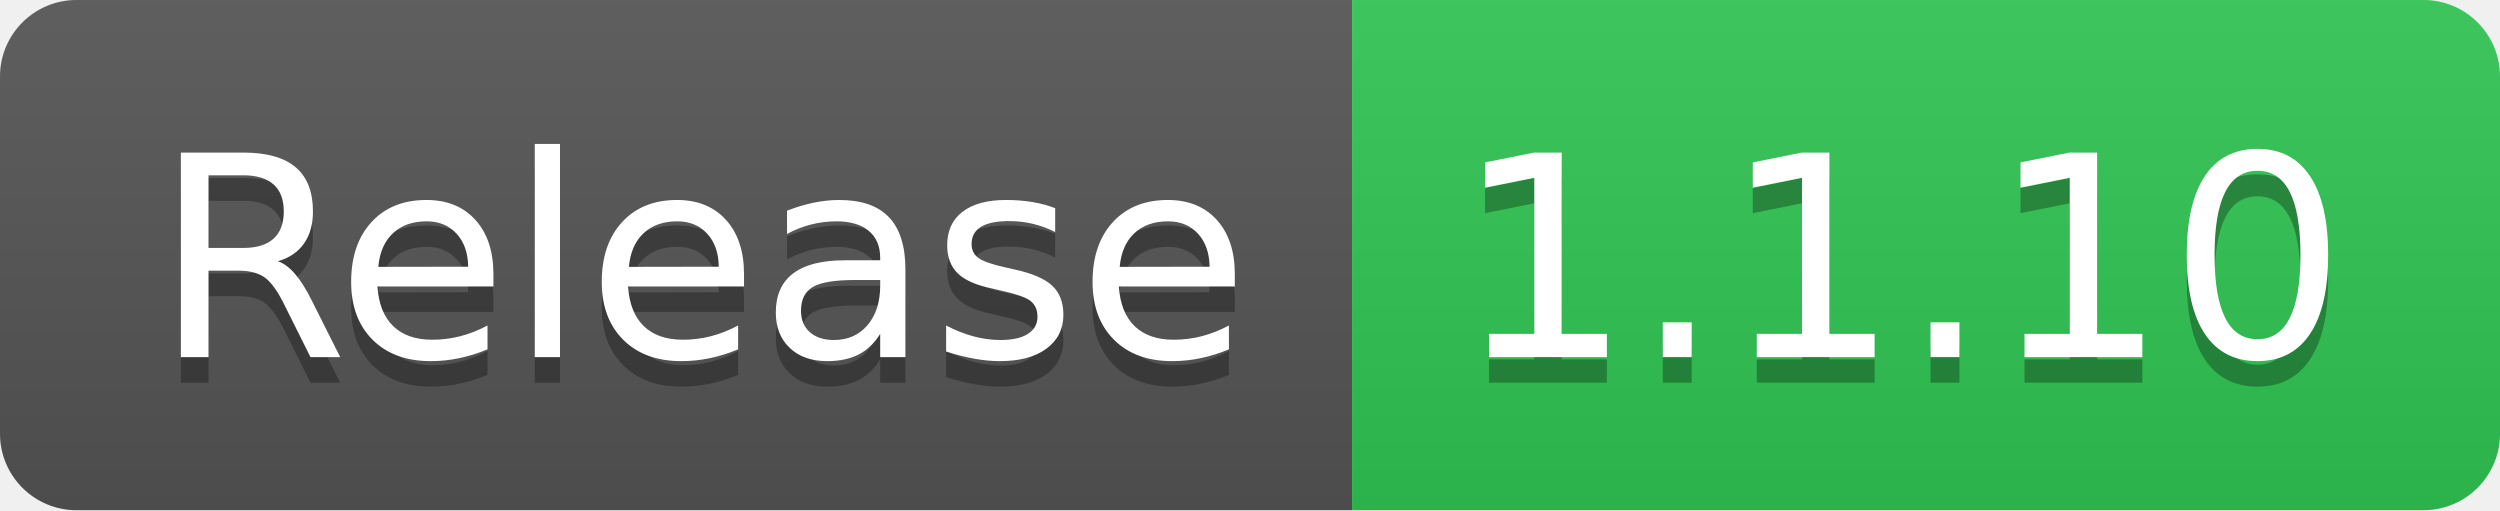
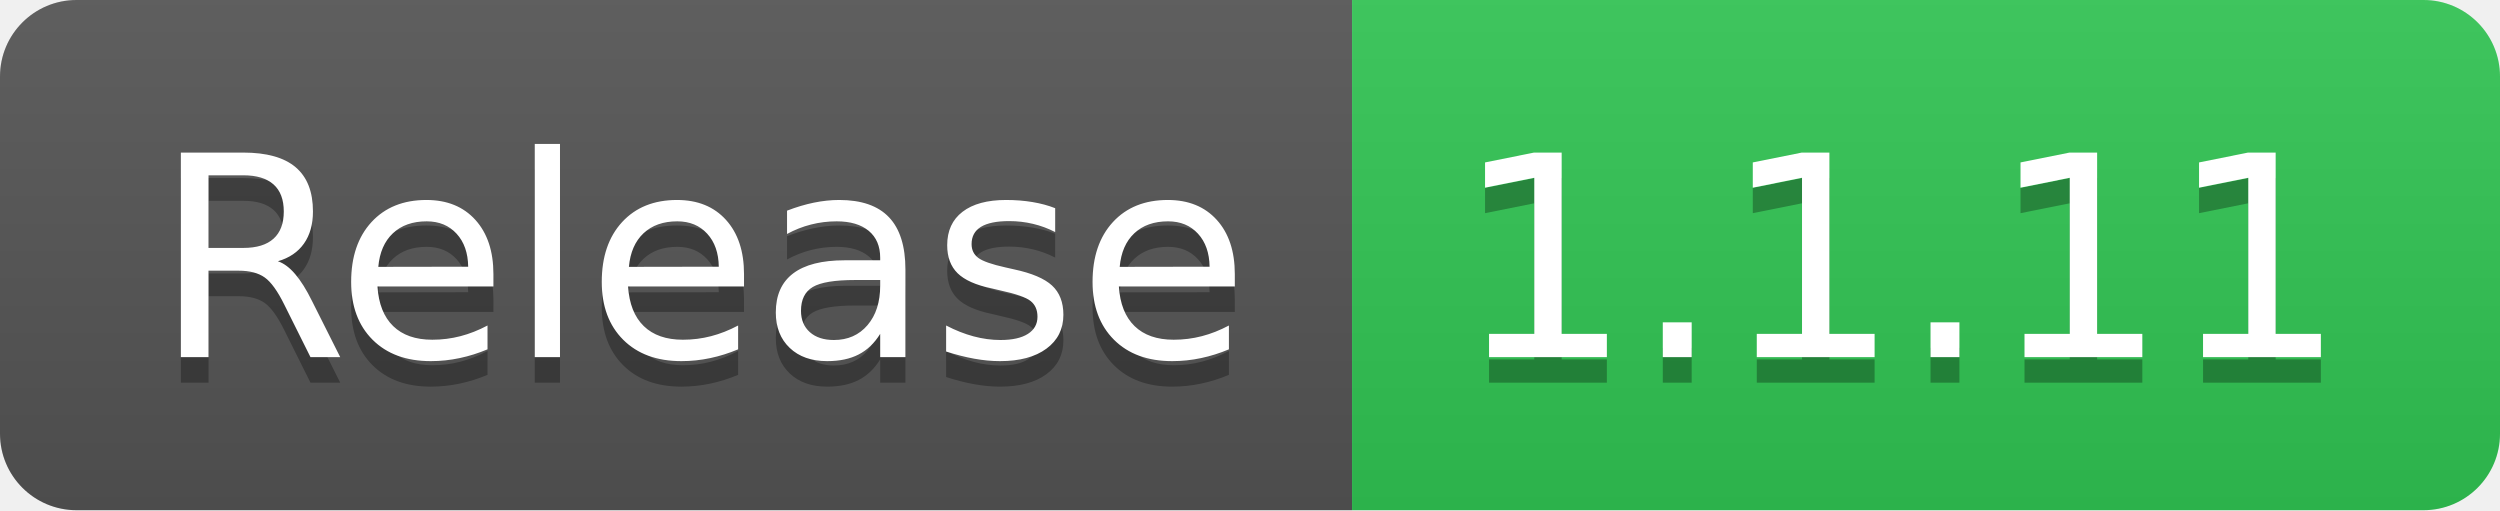
- <svg xmlns="http://www.w3.org/2000/svg" width="98" height="20" role="img" aria-label="Release: 1.1.10">
+ <svg xmlns="http://www.w3.org/2000/svg" width="98" height="20" role="img" aria-label="Release: 1.1.11">
  <linearGradient id="s" x2="0" y2="100%">
    <stop offset="0" stop-color="#bbb" stop-opacity=".1" />
    <stop offset="1" stop-opacity=".1" />
  </linearGradient>
  <clipPath id="r">
    <rect width="98" height="20" rx="3" fill="#fff" />
  </clipPath>
  <g clip-path="url(#r)">
    <rect width="53" height="20" fill="#555" />
    <rect x="53" width="45" height="20" fill="#31c653" />
    <rect width="98" height="20" fill="url(#s)" />
  </g>
  <g fill="#fff" text-anchor="middle" font-family="Verdana,Geneva,DejaVu Sans,sans-serif" text-rendering="geometricPrecision" font-size="110">
    <text aria-hidden="true" x="275" y="150" fill="#010101" fill-opacity=".3" transform="scale(.1)" textLength="430">Release</text>
    <text x="275" y="140" transform="scale(.1)" fill="#fff" textLength="430">Release</text>
-     <text aria-hidden="true" x="745" y="150" fill="#010101" fill-opacity=".3" transform="scale(.1)" textLength="350">1.1.10</text>
-     <text x="745" y="140" transform="scale(.1)" fill="#fff" textLength="350">1.1.10</text>
+     <text aria-hidden="true" x="745" y="150" fill="#010101" fill-opacity=".3" transform="scale(.1)" textLength="350">1.1.11</text>
+     <text x="745" y="140" transform="scale(.1)" fill="#fff" textLength="350">1.1.11</text>
  </g>
</svg>
